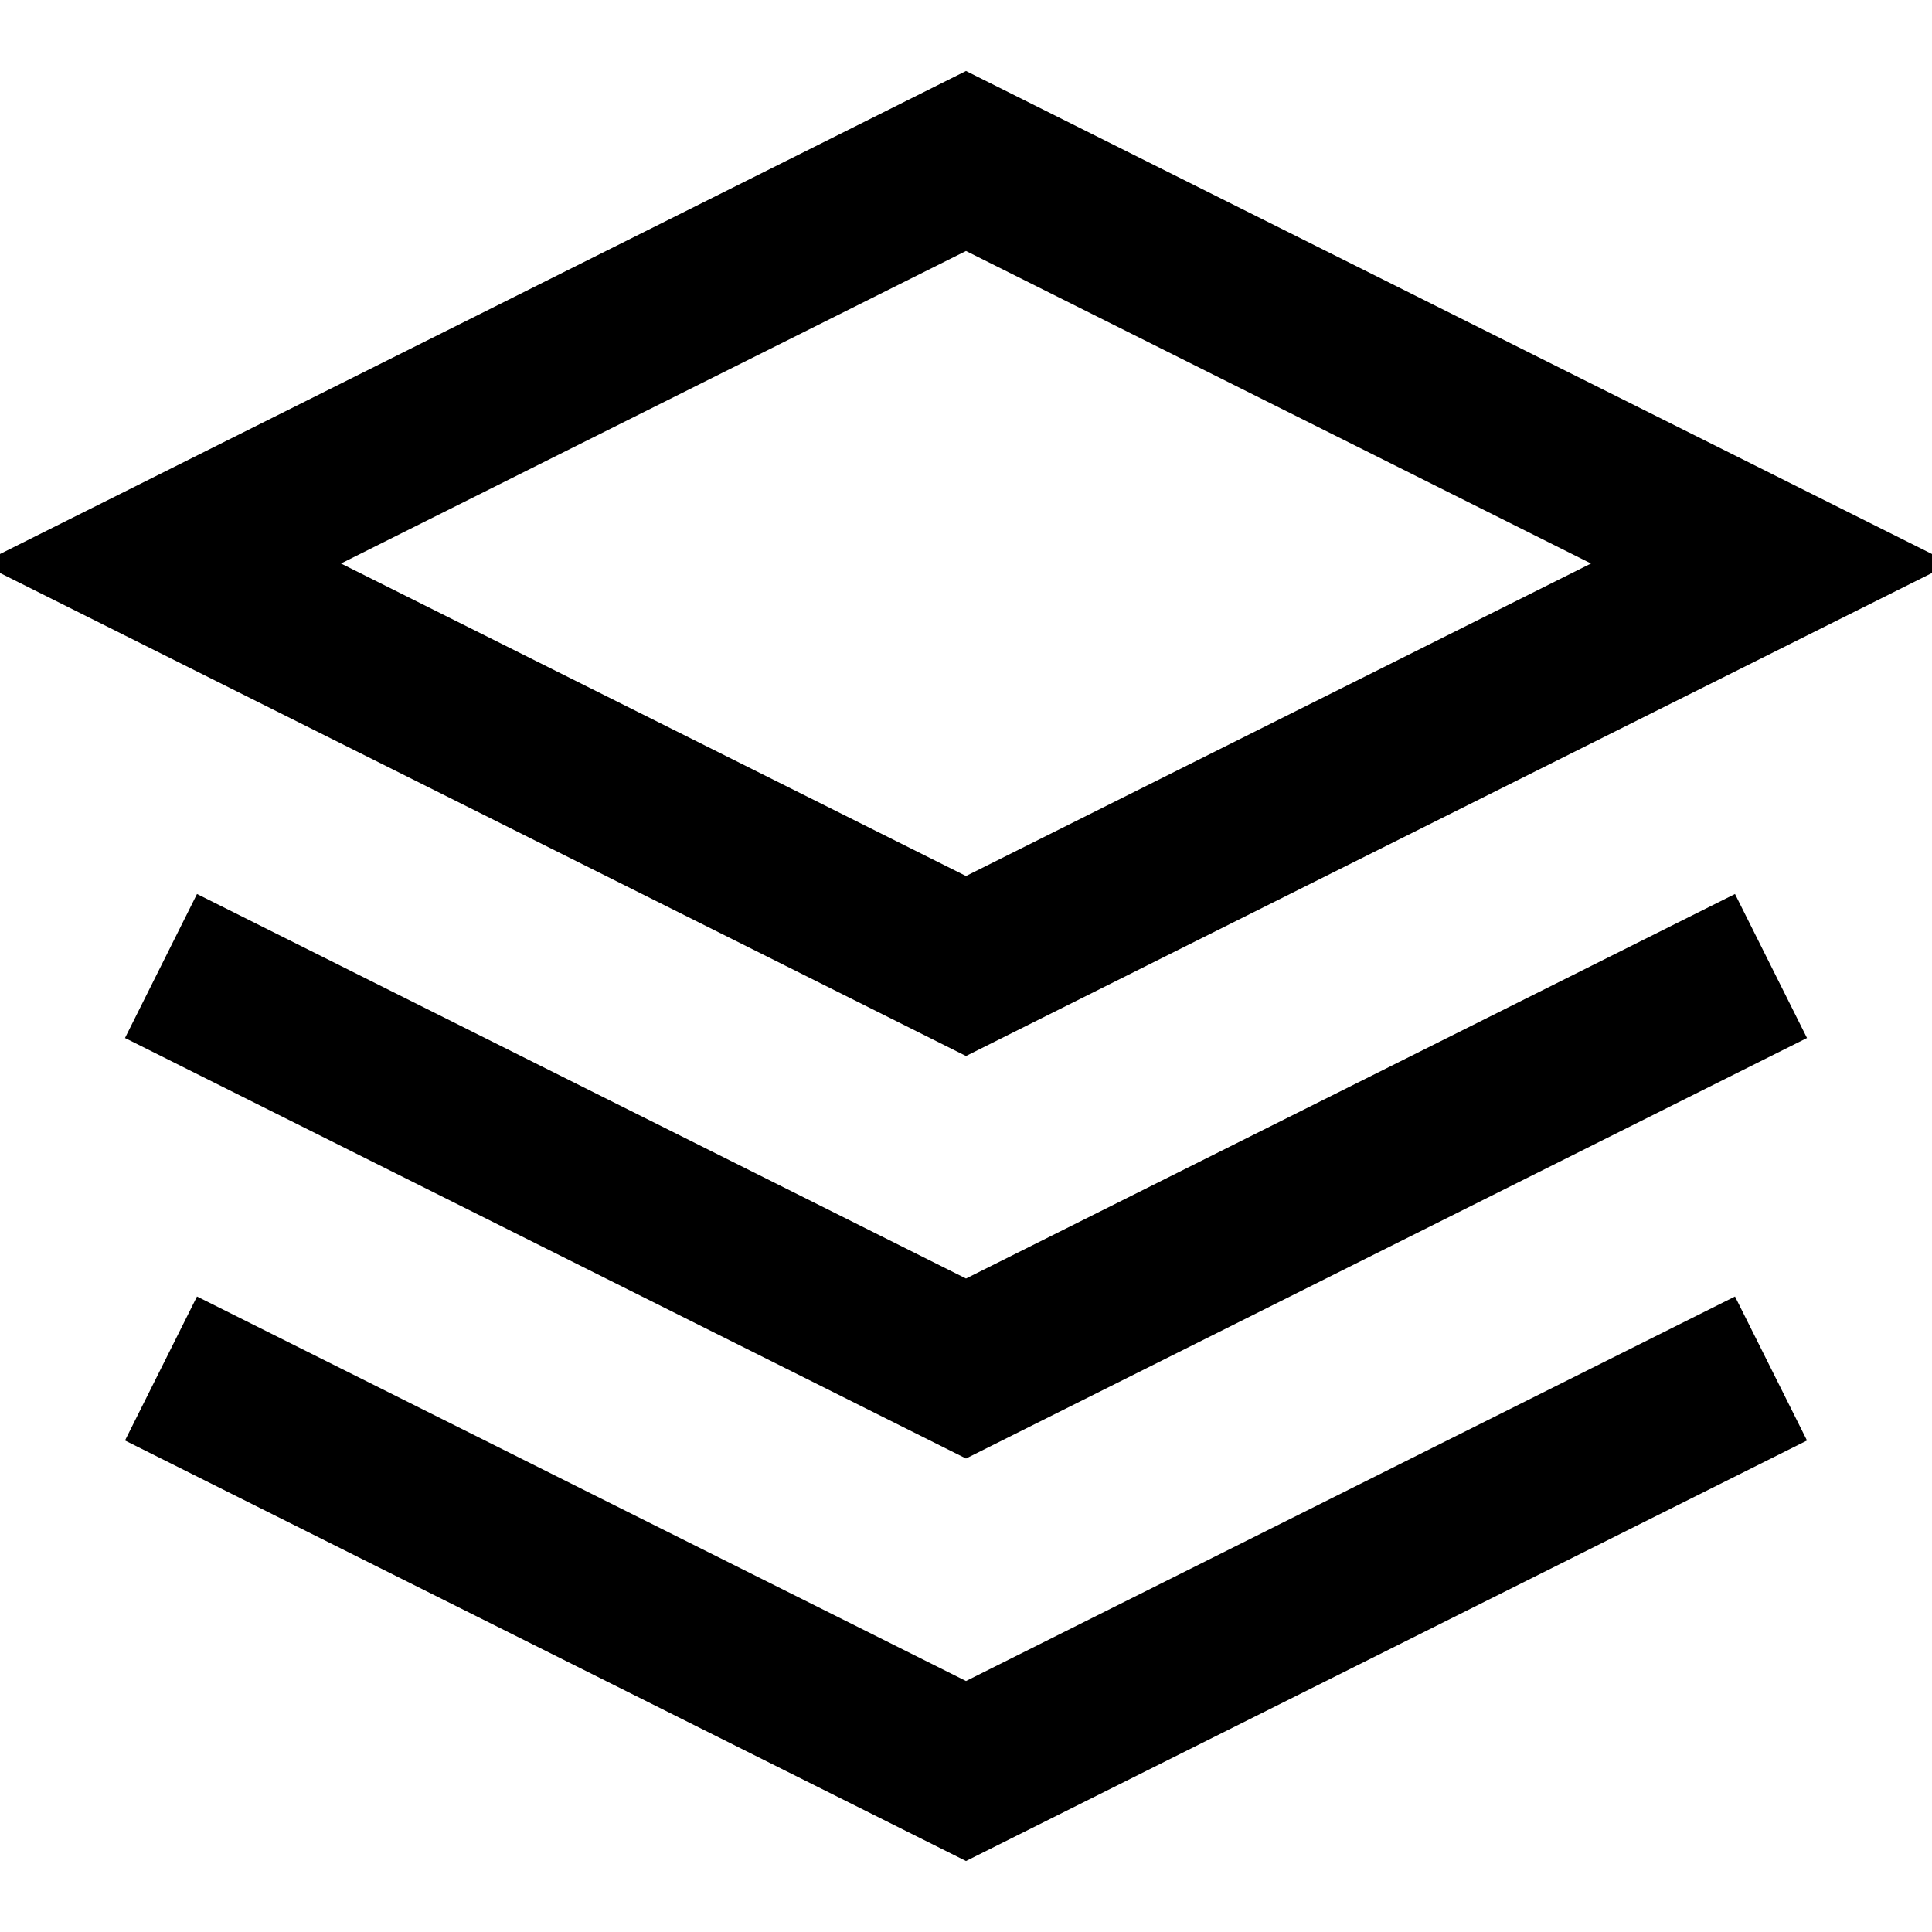
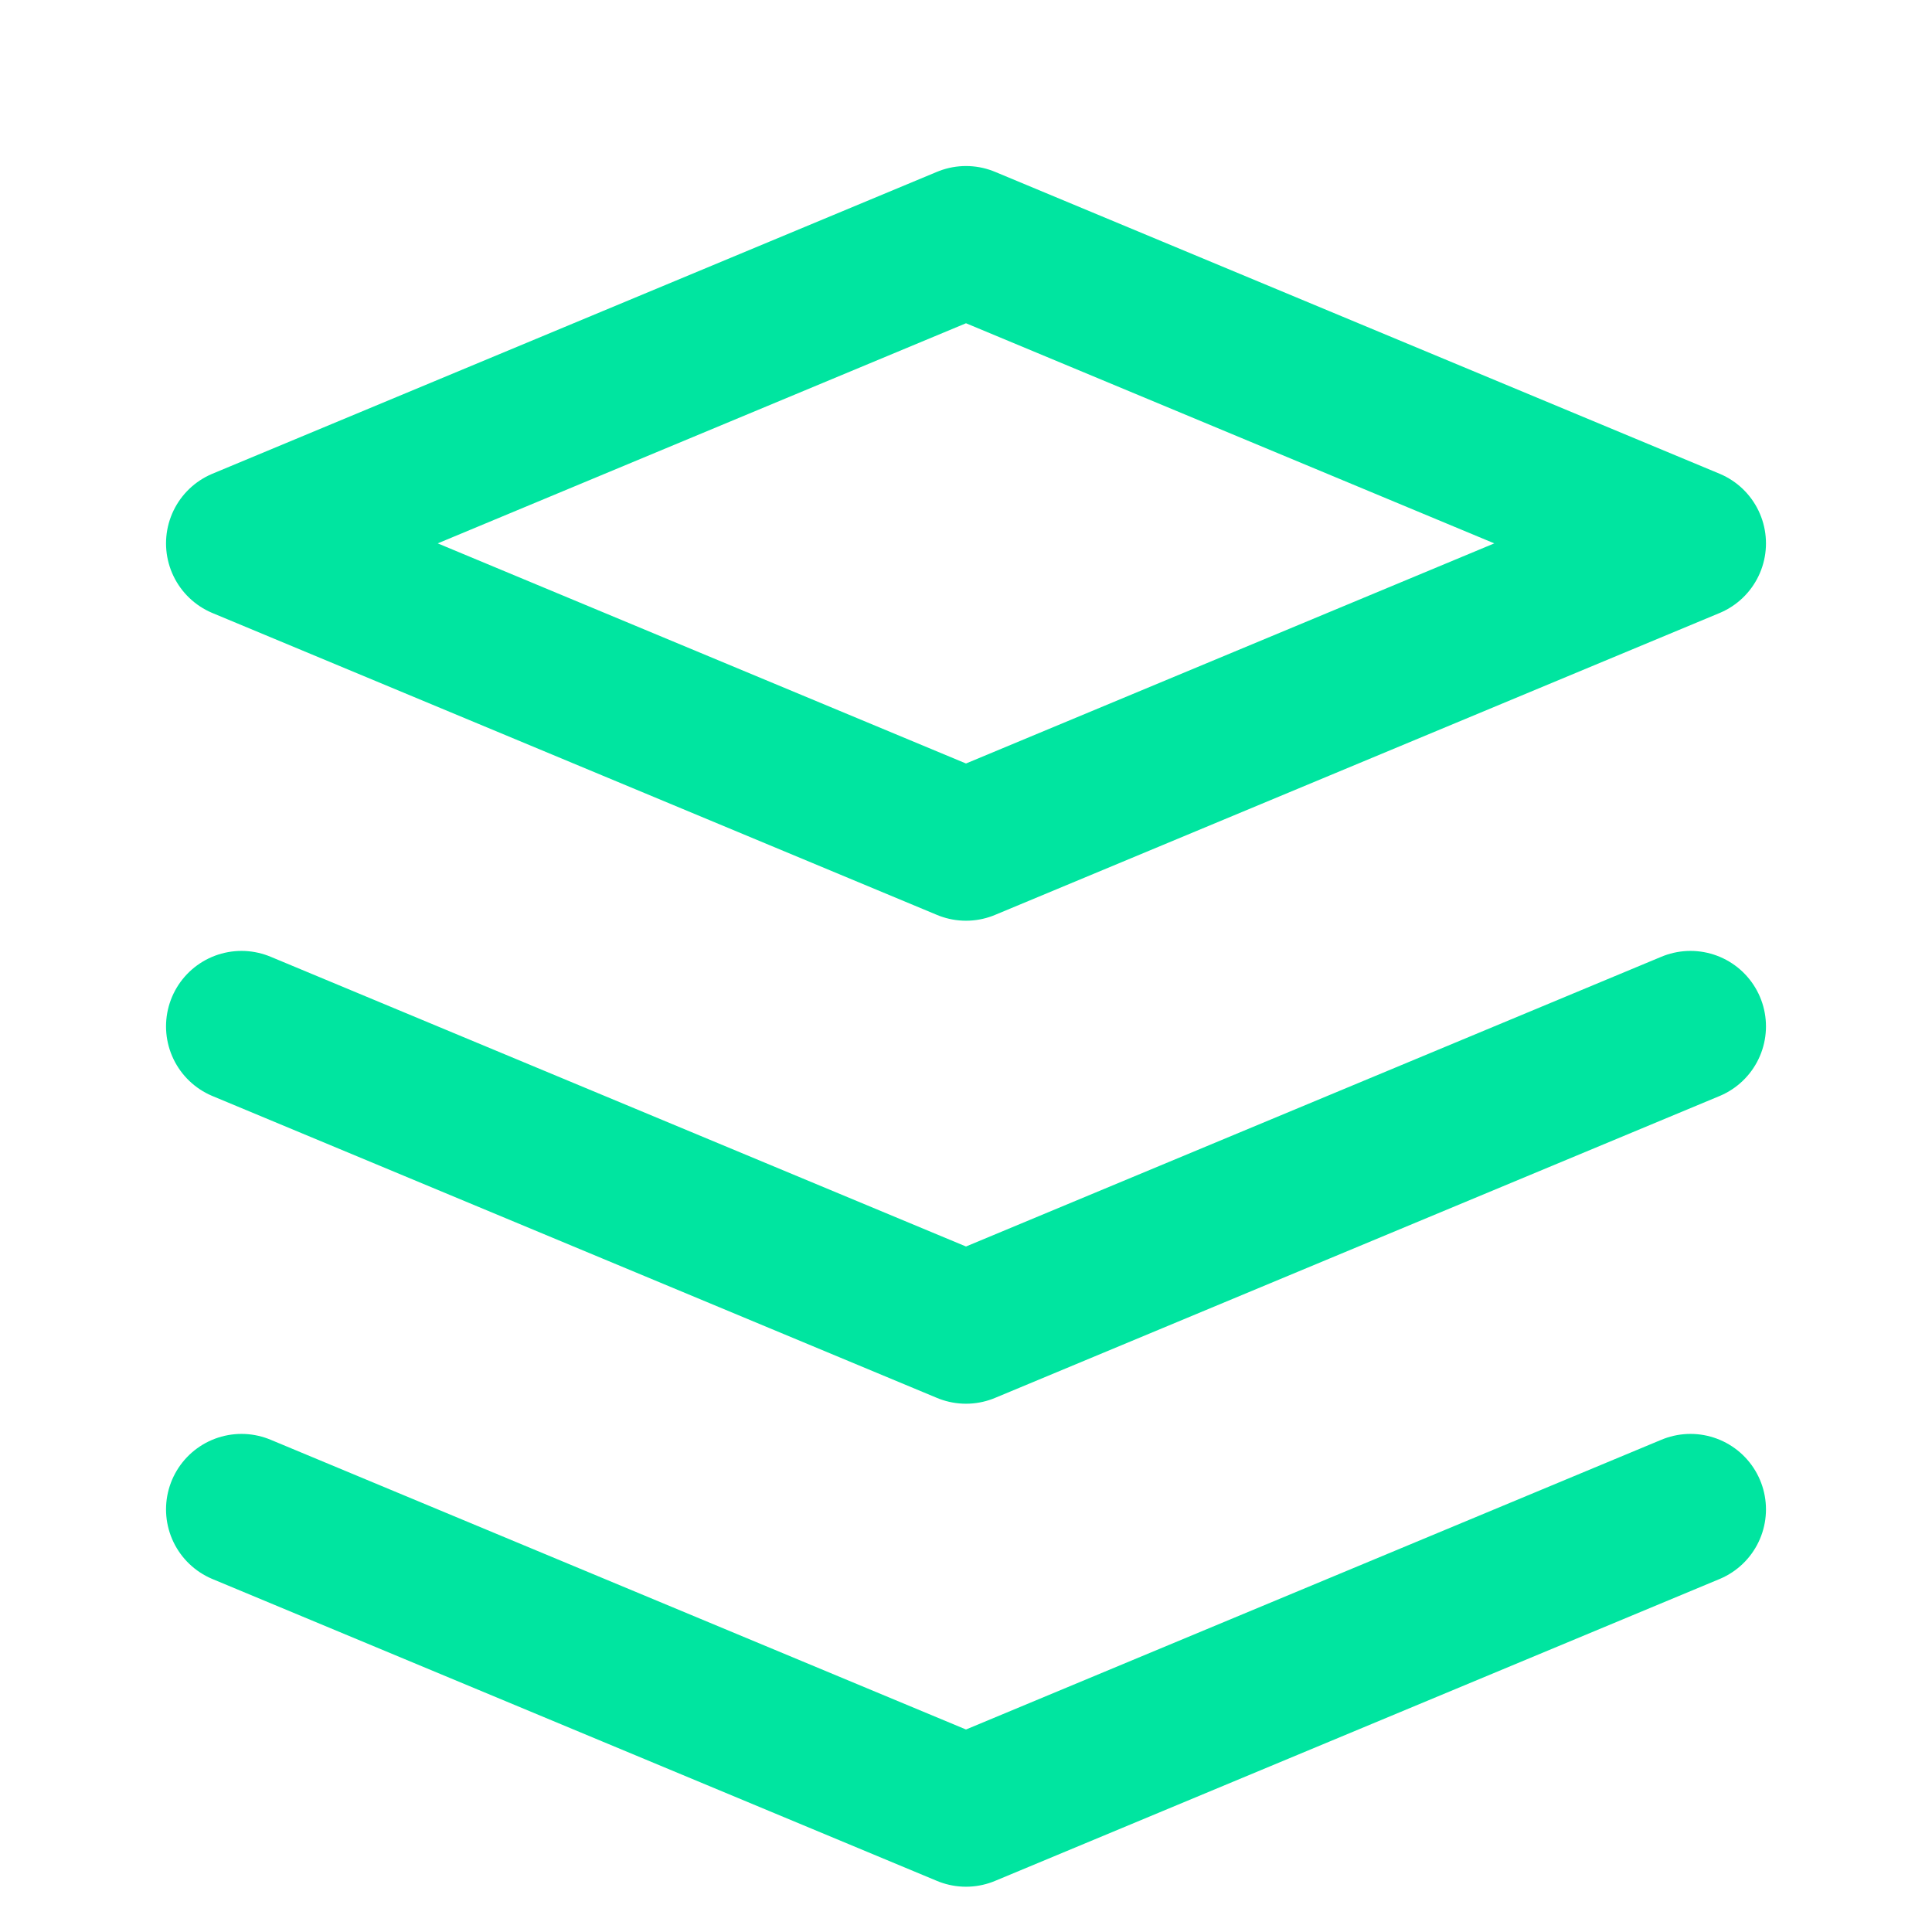
- <svg xmlns="http://www.w3.org/2000/svg" viewBox="0 0 24 24" fill="none" stroke="currentColor" stroke-width="2">
-   <path d="M12 2L2 7l10 5 10-5-10-5zM2 17l10 5 10-5M2 12l10 5 10-5" />
+ <svg xmlns="http://www.w3.org/2000/svg" viewBox="0 0 32 32" fill="none" stroke="#00e5a0" stroke-width="2.5" stroke-linecap="round" stroke-linejoin="round">
+   <path d="M16 4L4 9l12 5 12-5z" />
+   <path d="M4 17l12 5 12-5" />
+   <path d="M4 25l12 5 12-5" />
</svg>
